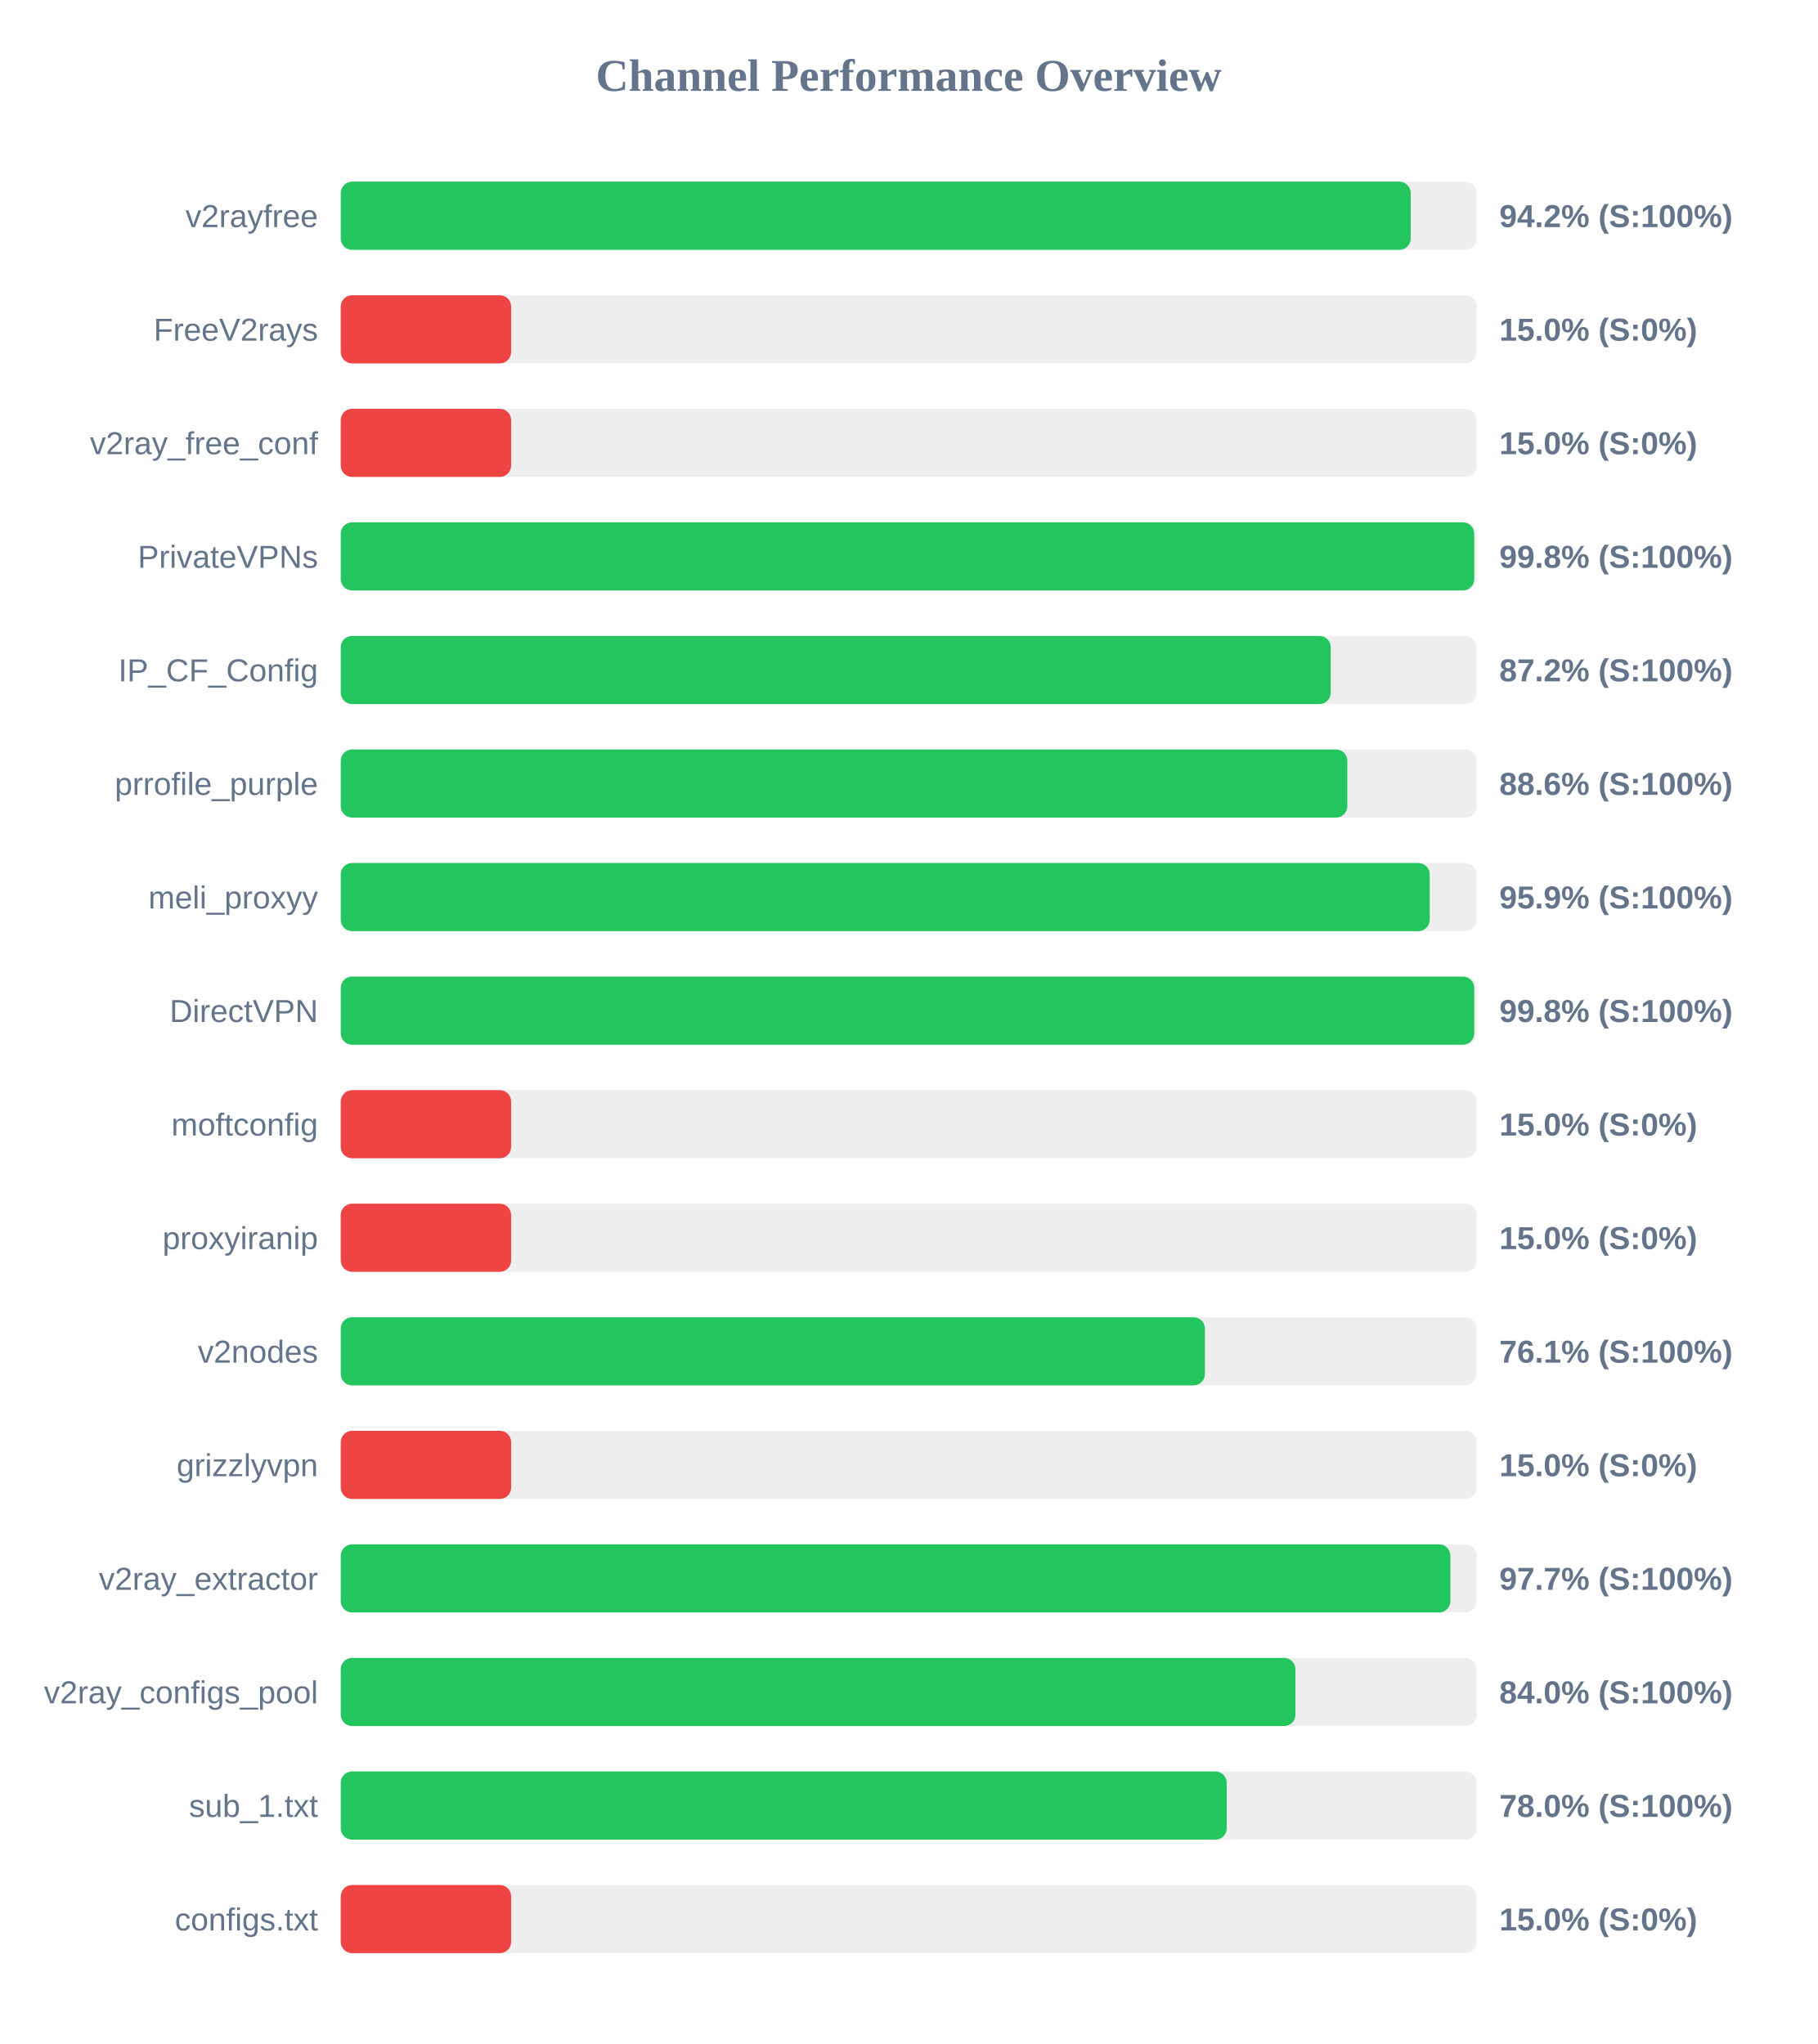
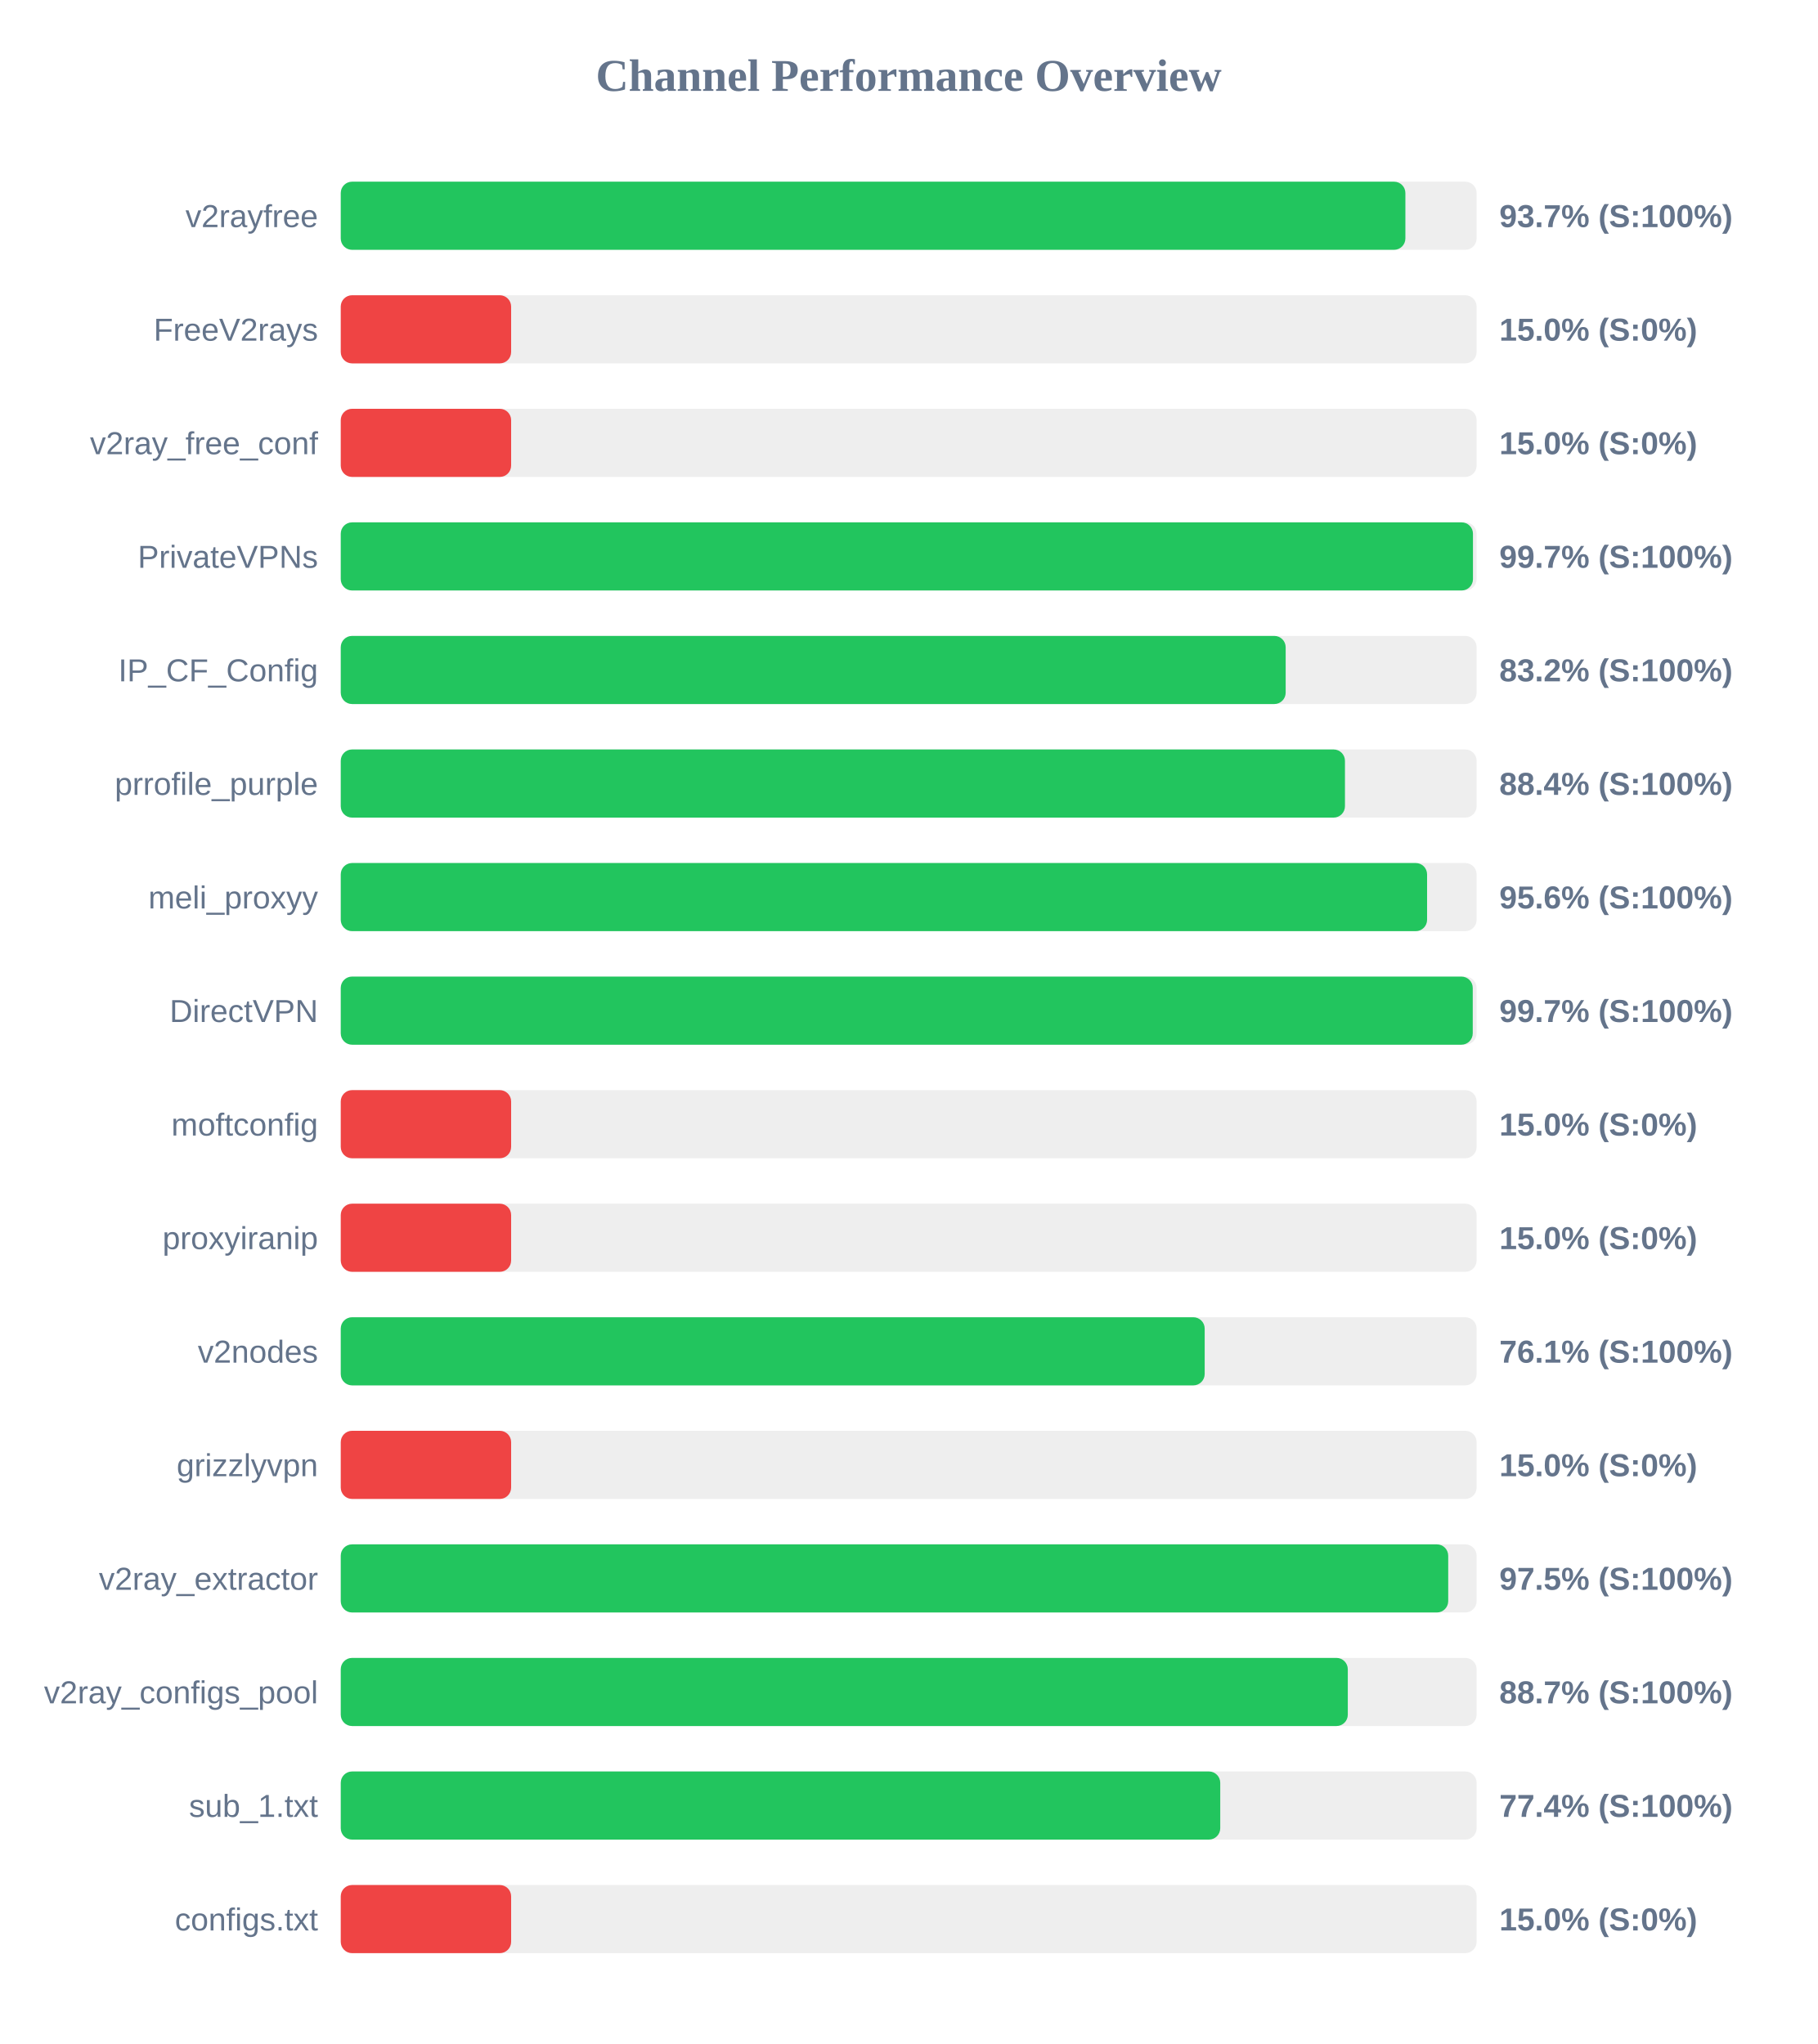
<svg xmlns="http://www.w3.org/2000/svg" width="800" height="900" version="1.1">
  <style>
        .row { font: 14px Arial; fill: #64748b; }
        .score { font: bold 14px Arial; fill: #64748b; }
    </style>
  <text x="400" y="40" text-anchor="middle" font-size="20px" font-weight="bold" fill="#64748b">Channel Performance Overview</text>
  <rect x="150" y="80" width="500" height="30" fill="#eee" rx="5" />
-   <rect x="150" y="80" width="471.0" height="30" fill="#22c55e" rx="5" />
+   <rect x="150" y="80" width="468.65" height="30" fill="#22c55e" rx="5" />
  <text x="140" y="100" text-anchor="end" class="row">v2rayfree</text>
-   <text x="660" y="100" text-anchor="start" class="score">94.2% (S:100%)</text>
+   <text x="660" y="100" text-anchor="start" class="score">93.7% (S:100%)</text>
  <rect x="150" y="130" width="500" height="30" fill="#eee" rx="5" />
  <rect x="150" y="130" width="75.0" height="30" fill="#ef4444" rx="5" />
  <text x="140" y="150" text-anchor="end" class="row">FreeV2rays</text>
  <text x="660" y="150" text-anchor="start" class="score">15.0% (S:0%)</text>
  <rect x="150" y="180" width="500" height="30" fill="#eee" rx="5" />
  <rect x="150" y="180" width="75.0" height="30" fill="#ef4444" rx="5" />
  <text x="140" y="200" text-anchor="end" class="row">v2ray_free_conf</text>
  <text x="660" y="200" text-anchor="start" class="score">15.0% (S:0%)</text>
  <rect x="150" y="230" width="500" height="30" fill="#eee" rx="5" />
-   <rect x="150" y="230" width="498.95" height="30" fill="#22c55e" rx="5" />
+   <rect x="150" y="230" width="498.4" height="30" fill="#22c55e" rx="5" />
  <text x="140" y="250" text-anchor="end" class="row">PrivateVPNs</text>
-   <text x="660" y="250" text-anchor="start" class="score">99.8% (S:100%)</text>
+   <text x="660" y="250" text-anchor="start" class="score">99.7% (S:100%)</text>
  <rect x="150" y="280" width="500" height="30" fill="#eee" rx="5" />
-   <rect x="150" y="280" width="435.8" height="30" fill="#22c55e" rx="5" />
+   <rect x="150" y="280" width="415.95" height="30" fill="#22c55e" rx="5" />
  <text x="140" y="300" text-anchor="end" class="row">IP_CF_Config</text>
-   <text x="660" y="300" text-anchor="start" class="score">87.2% (S:100%)</text>
+   <text x="660" y="300" text-anchor="start" class="score">83.2% (S:100%)</text>
  <rect x="150" y="330" width="500" height="30" fill="#eee" rx="5" />
-   <rect x="150" y="330" width="443.1" height="30" fill="#22c55e" rx="5" />
+   <rect x="150" y="330" width="442.05" height="30" fill="#22c55e" rx="5" />
  <text x="140" y="350" text-anchor="end" class="row">prrofile_purple</text>
-   <text x="660" y="350" text-anchor="start" class="score">88.6% (S:100%)</text>
+   <text x="660" y="350" text-anchor="start" class="score">88.4% (S:100%)</text>
  <rect x="150" y="380" width="500" height="30" fill="#eee" rx="5" />
-   <rect x="150" y="380" width="479.35" height="30" fill="#22c55e" rx="5" />
+   <rect x="150" y="380" width="478.2" height="30" fill="#22c55e" rx="5" />
  <text x="140" y="400" text-anchor="end" class="row">meli_proxyy</text>
-   <text x="660" y="400" text-anchor="start" class="score">95.9% (S:100%)</text>
+   <text x="660" y="400" text-anchor="start" class="score">95.6% (S:100%)</text>
  <rect x="150" y="430" width="500" height="30" fill="#eee" rx="5" />
-   <rect x="150" y="430" width="498.95" height="30" fill="#22c55e" rx="5" />
+   <rect x="150" y="430" width="498.3" height="30" fill="#22c55e" rx="5" />
  <text x="140" y="450" text-anchor="end" class="row">DirectVPN</text>
-   <text x="660" y="450" text-anchor="start" class="score">99.8% (S:100%)</text>
+   <text x="660" y="450" text-anchor="start" class="score">99.7% (S:100%)</text>
  <rect x="150" y="480" width="500" height="30" fill="#eee" rx="5" />
  <rect x="150" y="480" width="75.0" height="30" fill="#ef4444" rx="5" />
  <text x="140" y="500" text-anchor="end" class="row">moftconfig</text>
  <text x="660" y="500" text-anchor="start" class="score">15.0% (S:0%)</text>
  <rect x="150" y="530" width="500" height="30" fill="#eee" rx="5" />
  <rect x="150" y="530" width="75.0" height="30" fill="#ef4444" rx="5" />
  <text x="140" y="550" text-anchor="end" class="row">proxyiranip</text>
  <text x="660" y="550" text-anchor="start" class="score">15.0% (S:0%)</text>
  <rect x="150" y="580" width="500" height="30" fill="#eee" rx="5" />
-   <rect x="150" y="580" width="380.4" height="30" fill="#22c55e" rx="5" />
+   <rect x="150" y="580" width="380.3" height="30" fill="#22c55e" rx="5" />
  <text x="140" y="600" text-anchor="end" class="row">v2nodes</text>
  <text x="660" y="600" text-anchor="start" class="score">76.1% (S:100%)</text>
  <rect x="150" y="630" width="500" height="30" fill="#eee" rx="5" />
  <rect x="150" y="630" width="75.0" height="30" fill="#ef4444" rx="5" />
  <text x="140" y="650" text-anchor="end" class="row">grizzlyvpn</text>
  <text x="660" y="650" text-anchor="start" class="score">15.0% (S:0%)</text>
  <rect x="150" y="680" width="500" height="30" fill="#eee" rx="5" />
-   <rect x="150" y="680" width="488.45" height="30" fill="#22c55e" rx="5" />
+   <rect x="150" y="680" width="487.5" height="30" fill="#22c55e" rx="5" />
  <text x="140" y="700" text-anchor="end" class="row">v2ray_extractor</text>
-   <text x="660" y="700" text-anchor="start" class="score">97.7% (S:100%)</text>
+   <text x="660" y="700" text-anchor="start" class="score">97.5% (S:100%)</text>
  <rect x="150" y="730" width="500" height="30" fill="#eee" rx="5" />
-   <rect x="150" y="730" width="420.25" height="30" fill="#22c55e" rx="5" />
+   <rect x="150" y="730" width="443.3" height="30" fill="#22c55e" rx="5" />
  <text x="140" y="750" text-anchor="end" class="row">v2ray_configs_pool</text>
-   <text x="660" y="750" text-anchor="start" class="score">84.0% (S:100%)</text>
+   <text x="660" y="750" text-anchor="start" class="score">88.7% (S:100%)</text>
  <rect x="150" y="780" width="500" height="30" fill="#eee" rx="5" />
-   <rect x="150" y="780" width="390.0" height="30" fill="#22c55e" rx="5" />
+   <rect x="150" y="780" width="387.15" height="30" fill="#22c55e" rx="5" />
  <text x="140" y="800" text-anchor="end" class="row">sub_1.txt</text>
-   <text x="660" y="800" text-anchor="start" class="score">78.0% (S:100%)</text>
+   <text x="660" y="800" text-anchor="start" class="score">77.4% (S:100%)</text>
  <rect x="150" y="830" width="500" height="30" fill="#eee" rx="5" />
  <rect x="150" y="830" width="75.0" height="30" fill="#ef4444" rx="5" />
  <text x="140" y="850" text-anchor="end" class="row">configs.txt</text>
  <text x="660" y="850" text-anchor="start" class="score">15.0% (S:0%)</text>
</svg>
